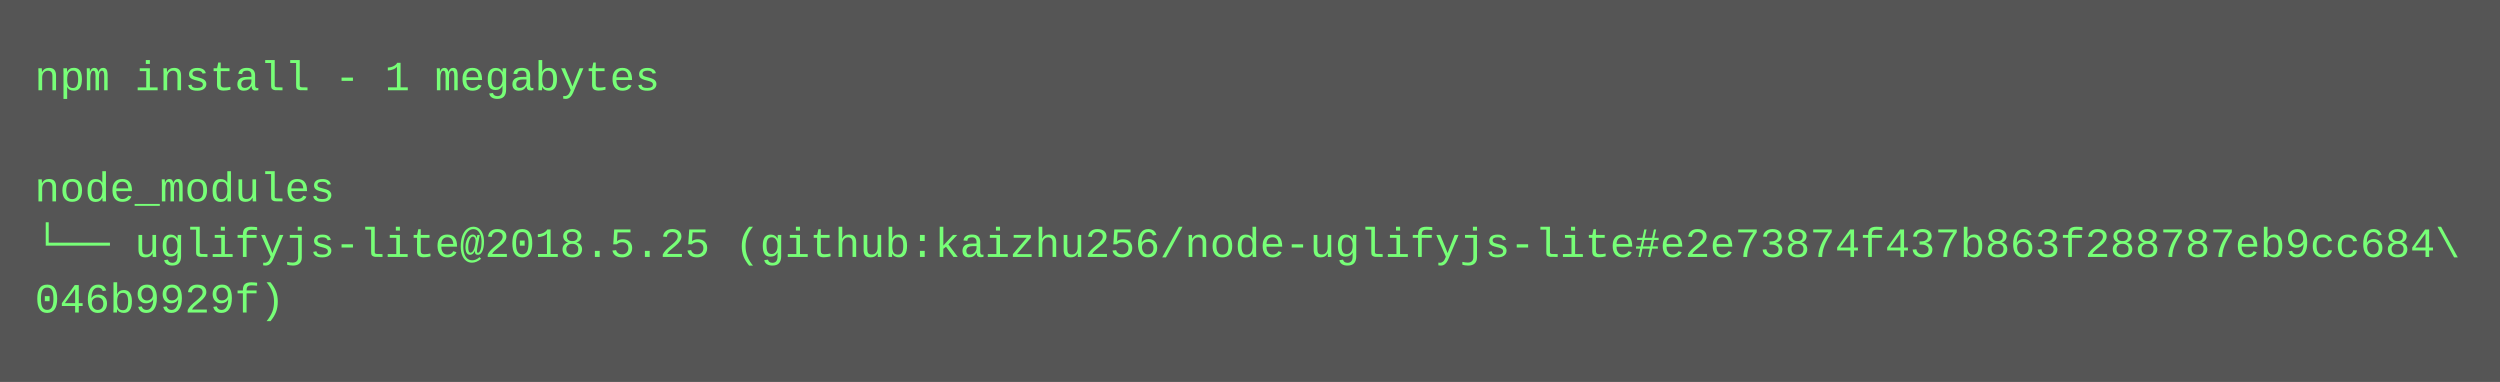
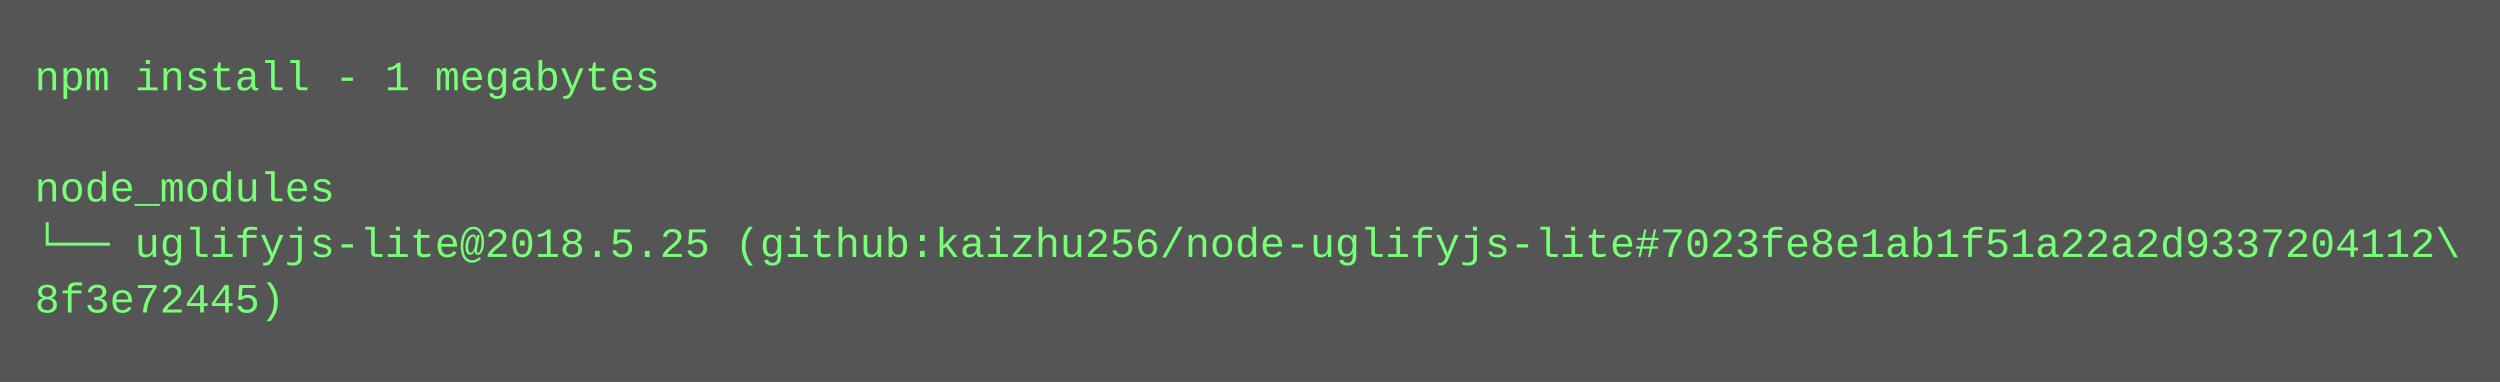
<svg xmlns="http://www.w3.org/2000/svg" height="110" width="720">
  <rect height="110" fill="#555" width="720" />
  <text fill="#7f7" font-family="Courier New" font-size="12" xml:space="preserve">
    <tspan x="10" y="26">npm install - 1 megabytes</tspan>
    <tspan x="10" y="42" />
    <tspan x="10" y="58">node_modules</tspan>
-     <tspan x="10" y="74">└── uglifyjs-lite@2018.5.25 (github:kaizhu256/node-uglifyjs-lite#e2e73874f437b863f288787eb9cc684\</tspan>
-     <tspan x="10" y="90">046b9929f)</tspan>
+     <tspan x="10" y="74">└── uglifyjs-lite@2018.5.25 (github:kaizhu256/node-uglifyjs-lite#7023fe8e1ab1f51a22a2d9337204112\</tspan>
+     <tspan x="10" y="90">8f3e72445)</tspan>
  </text>
</svg>
